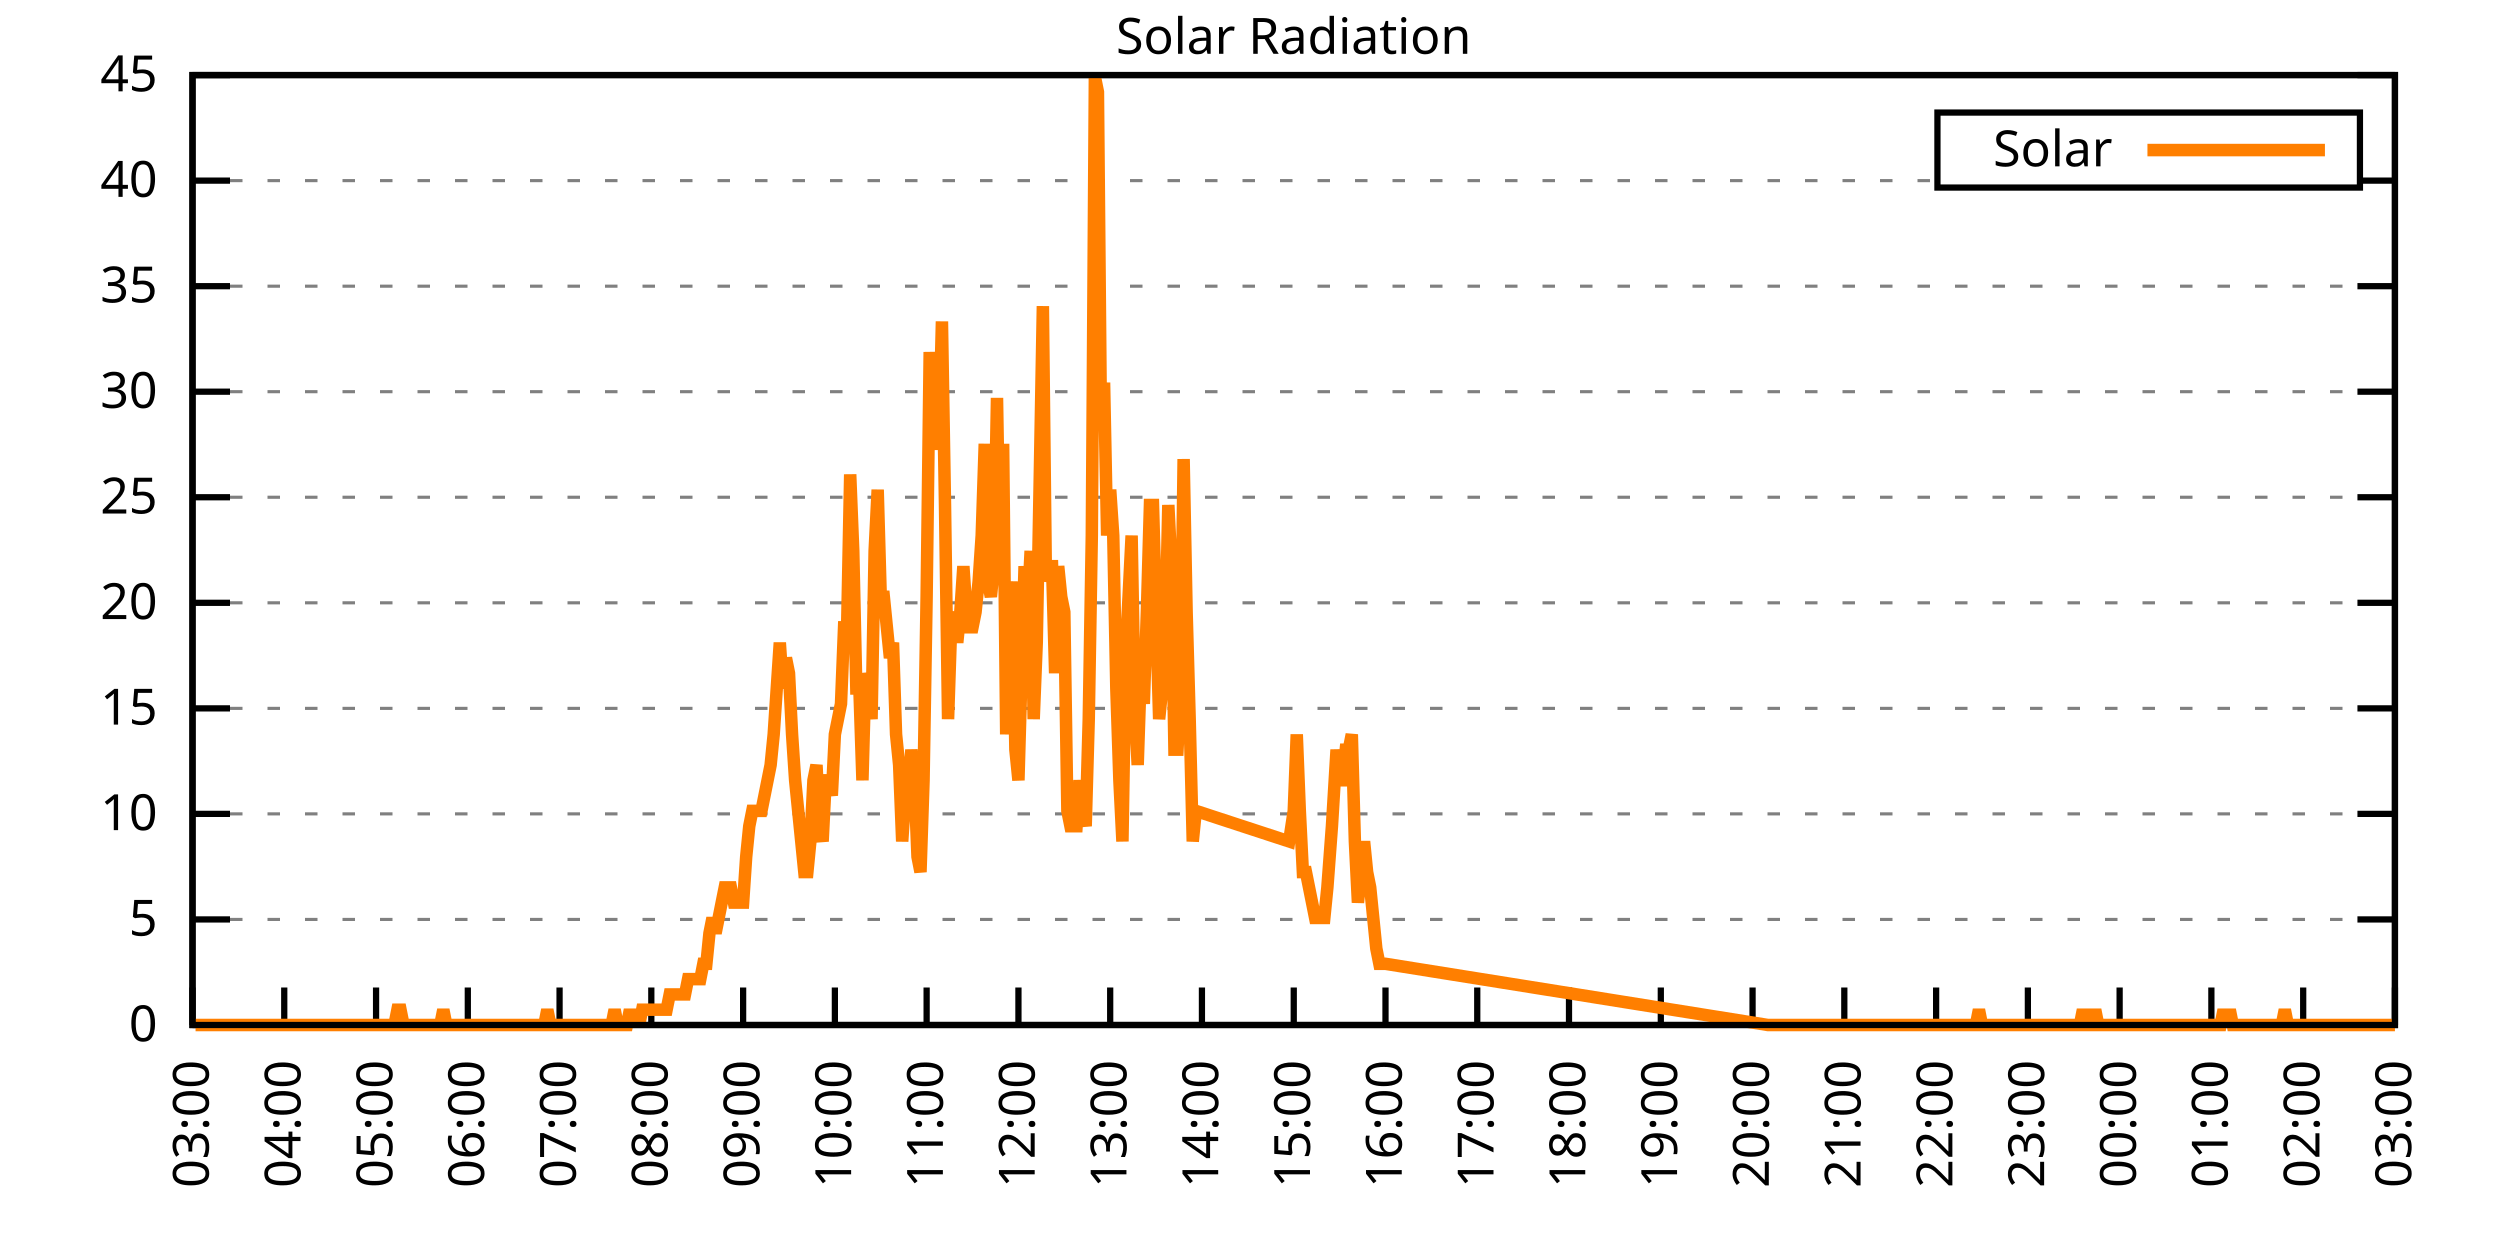
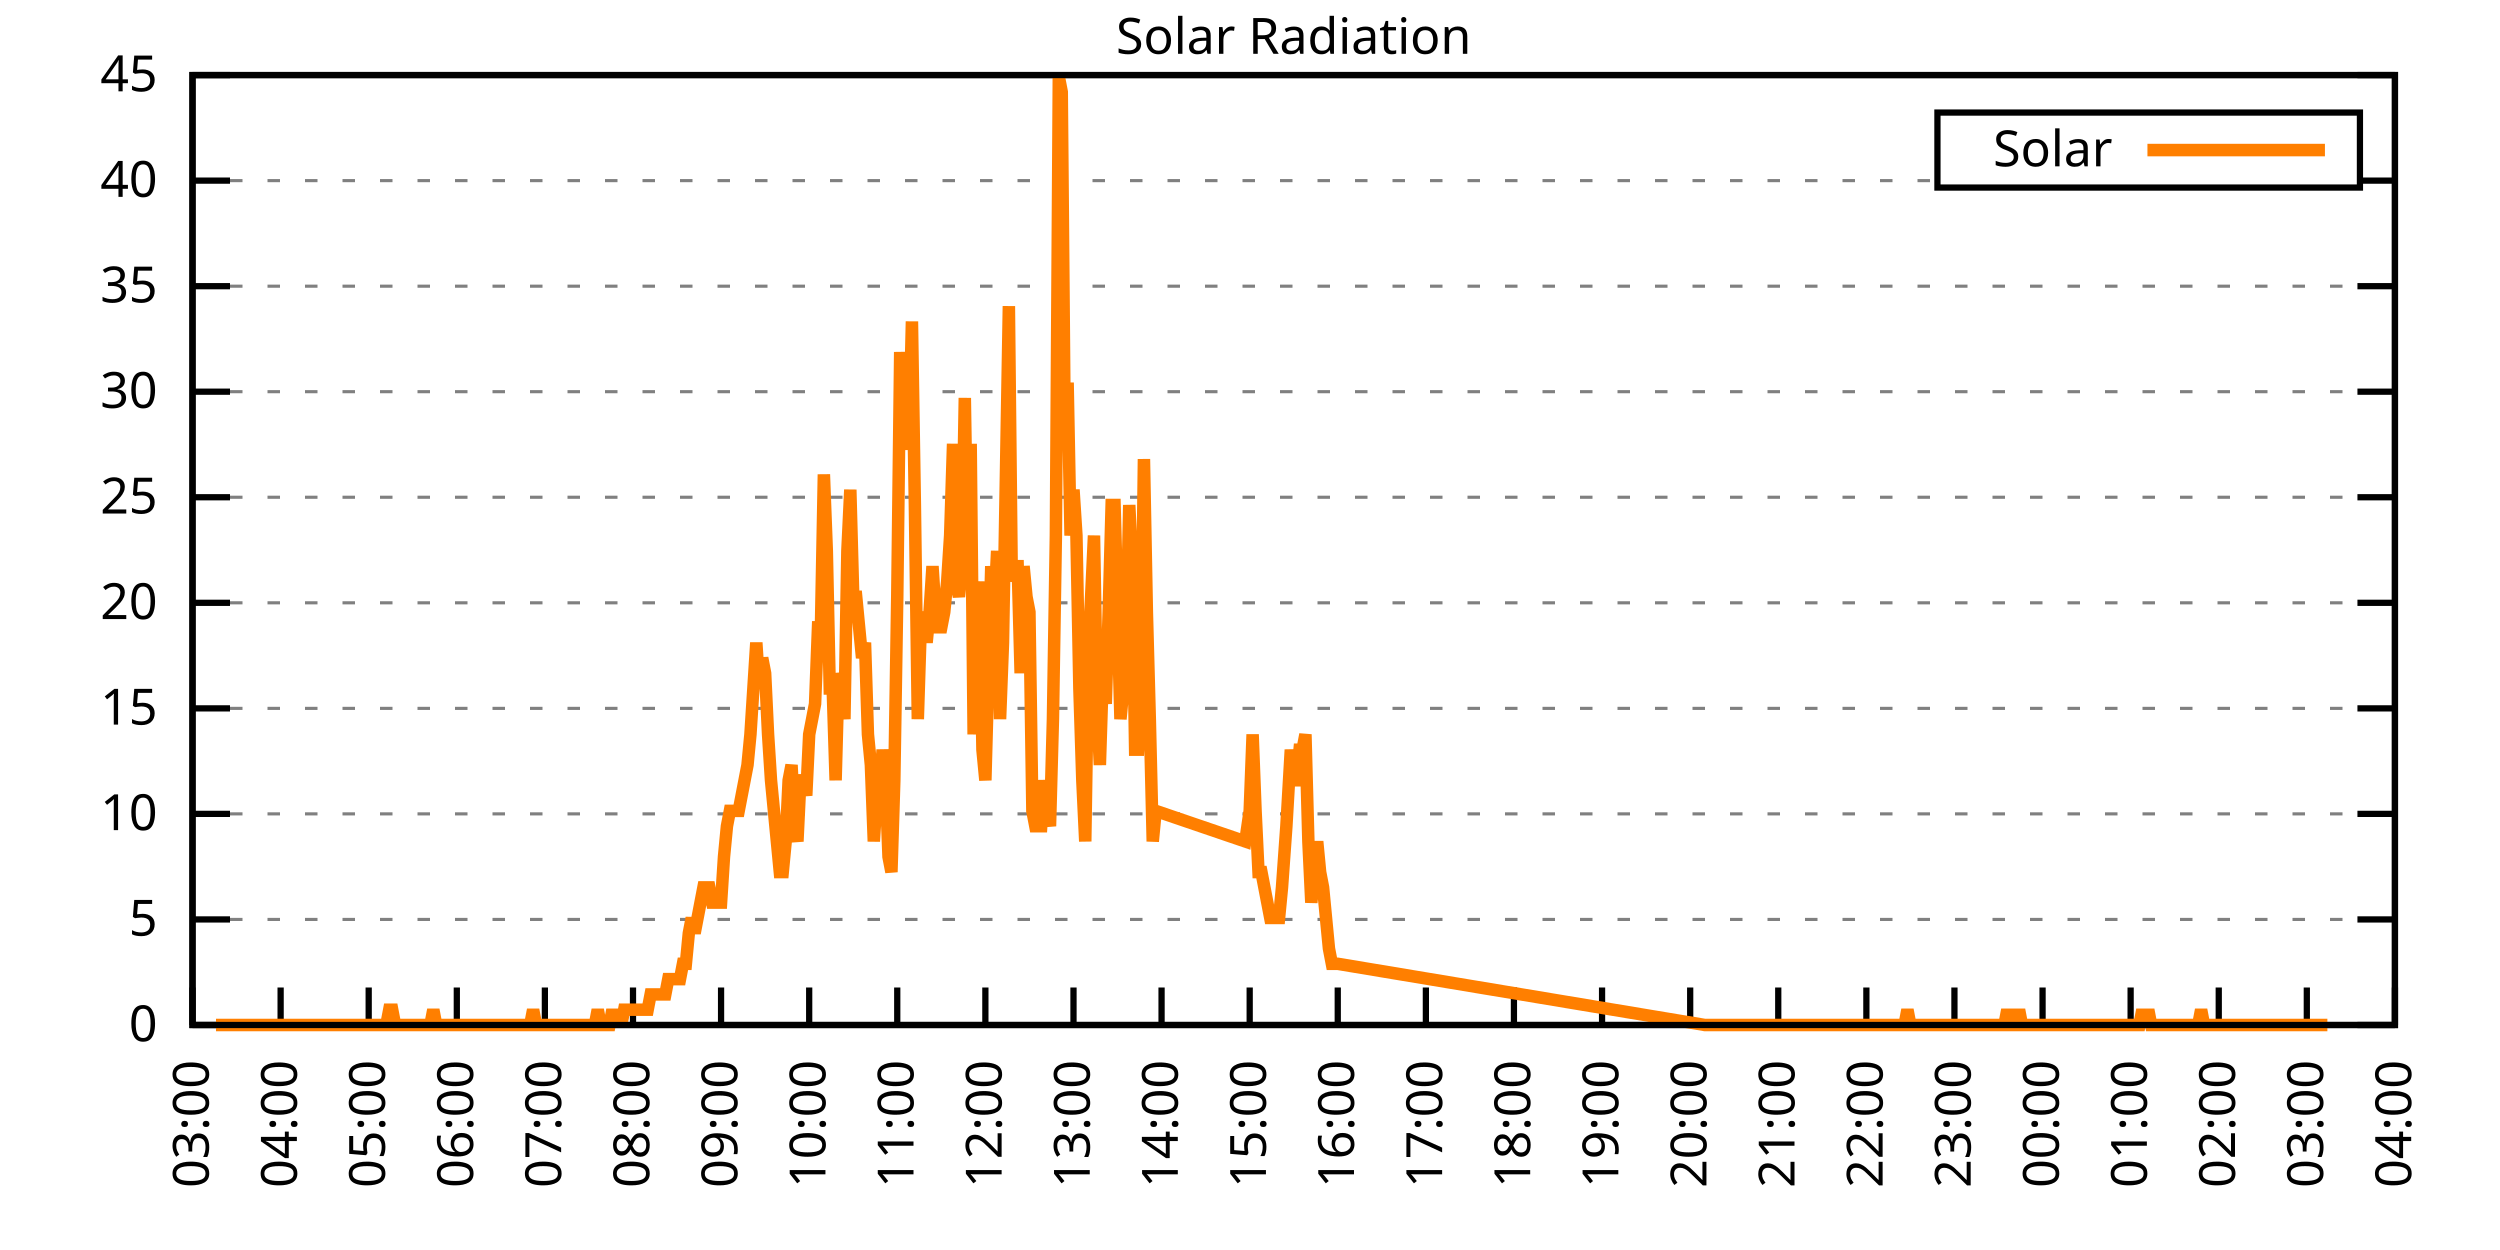
<svg xmlns="http://www.w3.org/2000/svg" xmlns:xlink="http://www.w3.org/1999/xlink" width="400" height="200" viewBox="0 0 400 200">
  <g id="gnuplot_canvas">
    <rect x="0" y="0" width="400" height="200" fill="none" />
    <defs>
      <circle id="gpDot" r="0.5" stroke-width="0.5" stroke="currentColor" />
      <path id="gpPt0" stroke-width="0.333" stroke="currentColor" d="M-1,0 h2 M0,-1 v2" />
      <path id="gpPt1" stroke-width="0.333" stroke="currentColor" d="M-1,-1 L1,1 M1,-1 L-1,1" />
      <path id="gpPt2" stroke-width="0.333" stroke="currentColor" d="M-1,0 L1,0 M0,-1 L0,1 M-1,-1 L1,1 M-1,1 L1,-1" />
      <rect id="gpPt3" stroke-width="0.333" stroke="currentColor" x="-1" y="-1" width="2" height="2" />
      <rect id="gpPt4" stroke-width="0.333" stroke="currentColor" fill="currentColor" x="-1" y="-1" width="2" height="2" />
      <circle id="gpPt5" stroke-width="0.333" stroke="currentColor" cx="0" cy="0" r="1" />
      <use xlink:href="#gpPt5" id="gpPt6" fill="currentColor" stroke="none" />
      <path id="gpPt7" stroke-width="0.333" stroke="currentColor" d="M0,-1.33 L-1.33,0.67 L1.33,0.67 z" />
      <use xlink:href="#gpPt7" id="gpPt8" fill="currentColor" stroke="none" />
      <use xlink:href="#gpPt7" id="gpPt9" stroke="currentColor" transform="rotate(180)" />
      <use xlink:href="#gpPt9" id="gpPt10" fill="currentColor" stroke="none" />
      <use xlink:href="#gpPt3" id="gpPt11" stroke="currentColor" transform="rotate(45)" />
      <use xlink:href="#gpPt11" id="gpPt12" fill="currentColor" stroke="none" />
      <path id="gpPt13" stroke-width="0.333" stroke="currentColor" d="M0,1.330 L1.265,0.411 L0.782,-1.067 L-0.782,-1.076 L-1.265,0.411 z" />
      <use xlink:href="#gpPt13" id="gpPt14" fill="currentColor" stroke="none" />
      <filter id="textbox" filterUnits="objectBoundingBox" x="0" y="0" height="1" width="1">
        <feFlood flood-color="white" flood-opacity="1" result="bgnd" />
        <feComposite in="SourceGraphic" in2="bgnd" operator="atop" />
      </filter>
      <filter id="greybox" filterUnits="objectBoundingBox" x="0" y="0" height="1" width="1">
        <feFlood flood-color="lightgrey" flood-opacity="1" result="grey" />
        <feComposite in="SourceGraphic" in2="grey" operator="atop" />
      </filter>
    </defs>
    <g fill="none" color="white" stroke="currentColor" stroke-width="1.00" stroke-linecap="butt" stroke-linejoin="miter">
</g>
    <g fill="none" color="black" stroke="currentColor" stroke-width="1.00" stroke-linecap="butt" stroke-linejoin="miter">
      <g stroke="none" shape-rendering="crispEdges">
        <polygon fill="rgb(255, 255, 255)" points="30.80,164.00 383.18,164.00 383.18,12.02 30.80,12.02 " />
      </g>
    </g>
    <g fill="none" color="black" stroke="currentColor" stroke-width="1.00" stroke-linecap="butt" stroke-linejoin="miter">
</g>
    <g fill="none" color="black" stroke="black" stroke-width="0.50" stroke-linecap="butt" stroke-linejoin="miter">
</g>
    <g fill="none" color="gray" stroke="currentColor" stroke-width="0.50" stroke-linecap="butt" stroke-linejoin="miter">
      <path stroke="gray" stroke-dasharray="2,4" class="gridline" d="M30.80,164.00 L383.19,164.00  " />
    </g>
    <g fill="none" color="gray" stroke="gray" stroke-width="1.00" stroke-linecap="butt" stroke-linejoin="miter">
</g>
    <g fill="none" color="black" stroke="currentColor" stroke-width="1.00" stroke-linecap="butt" stroke-linejoin="miter">
      <path stroke="black" d="M30.80,164.00 L36.80,164.00 M383.19,164.00 L377.19,164.00  " />
      <g transform="translate(25.20,166.60)" stroke="none" fill="black" font-family="Sans" font-size="8.00" text-anchor="end">
        <text>
          <tspan font-family="Sans"> 0</tspan>
        </text>
      </g>
    </g>
    <g fill="none" color="black" stroke="currentColor" stroke-width="1.00" stroke-linecap="butt" stroke-linejoin="miter">
</g>
    <g fill="none" color="black" stroke="black" stroke-width="0.50" stroke-linecap="butt" stroke-linejoin="miter">
</g>
    <g fill="none" color="gray" stroke="currentColor" stroke-width="0.50" stroke-linecap="butt" stroke-linejoin="miter">
      <path stroke="gray" stroke-dasharray="2,4" class="gridline" d="M30.80,147.11 L383.19,147.11  " />
    </g>
    <g fill="none" color="gray" stroke="gray" stroke-width="1.00" stroke-linecap="butt" stroke-linejoin="miter">
</g>
    <g fill="none" color="black" stroke="currentColor" stroke-width="1.00" stroke-linecap="butt" stroke-linejoin="miter">
      <path stroke="black" d="M30.80,147.11 L36.80,147.11 M383.19,147.11 L377.19,147.11  " />
      <g transform="translate(25.20,149.71)" stroke="none" fill="black" font-family="Sans" font-size="8.00" text-anchor="end">
        <text>
          <tspan font-family="Sans"> 5</tspan>
        </text>
      </g>
    </g>
    <g fill="none" color="black" stroke="currentColor" stroke-width="1.00" stroke-linecap="butt" stroke-linejoin="miter">
</g>
    <g fill="none" color="black" stroke="black" stroke-width="0.50" stroke-linecap="butt" stroke-linejoin="miter">
</g>
    <g fill="none" color="gray" stroke="currentColor" stroke-width="0.50" stroke-linecap="butt" stroke-linejoin="miter">
      <path stroke="gray" stroke-dasharray="2,4" class="gridline" d="M30.80,130.22 L383.19,130.22  " />
    </g>
    <g fill="none" color="gray" stroke="gray" stroke-width="1.00" stroke-linecap="butt" stroke-linejoin="miter">
</g>
    <g fill="none" color="black" stroke="currentColor" stroke-width="1.00" stroke-linecap="butt" stroke-linejoin="miter">
      <path stroke="black" d="M30.80,130.22 L36.80,130.22 M383.19,130.22 L377.19,130.22  " />
      <g transform="translate(25.20,132.82)" stroke="none" fill="black" font-family="Sans" font-size="8.00" text-anchor="end">
        <text>
          <tspan font-family="Sans"> 10</tspan>
        </text>
      </g>
    </g>
    <g fill="none" color="black" stroke="currentColor" stroke-width="1.00" stroke-linecap="butt" stroke-linejoin="miter">
</g>
    <g fill="none" color="black" stroke="black" stroke-width="0.50" stroke-linecap="butt" stroke-linejoin="miter">
</g>
    <g fill="none" color="gray" stroke="currentColor" stroke-width="0.50" stroke-linecap="butt" stroke-linejoin="miter">
      <path stroke="gray" stroke-dasharray="2,4" class="gridline" d="M30.80,113.34 L383.19,113.34  " />
    </g>
    <g fill="none" color="gray" stroke="gray" stroke-width="1.00" stroke-linecap="butt" stroke-linejoin="miter">
</g>
    <g fill="none" color="black" stroke="currentColor" stroke-width="1.00" stroke-linecap="butt" stroke-linejoin="miter">
      <path stroke="black" d="M30.80,113.34 L36.80,113.34 M383.19,113.34 L377.19,113.34  " />
      <g transform="translate(25.20,115.94)" stroke="none" fill="black" font-family="Sans" font-size="8.00" text-anchor="end">
        <text>
          <tspan font-family="Sans"> 15</tspan>
        </text>
      </g>
    </g>
    <g fill="none" color="black" stroke="currentColor" stroke-width="1.00" stroke-linecap="butt" stroke-linejoin="miter">
</g>
    <g fill="none" color="black" stroke="black" stroke-width="0.50" stroke-linecap="butt" stroke-linejoin="miter">
</g>
    <g fill="none" color="gray" stroke="currentColor" stroke-width="0.50" stroke-linecap="butt" stroke-linejoin="miter">
      <path stroke="gray" stroke-dasharray="2,4" class="gridline" d="M30.80,96.45 L383.19,96.45  " />
    </g>
    <g fill="none" color="gray" stroke="gray" stroke-width="1.00" stroke-linecap="butt" stroke-linejoin="miter">
</g>
    <g fill="none" color="black" stroke="currentColor" stroke-width="1.00" stroke-linecap="butt" stroke-linejoin="miter">
      <path stroke="black" d="M30.80,96.45 L36.80,96.45 M383.19,96.45 L377.19,96.45  " />
      <g transform="translate(25.20,99.05)" stroke="none" fill="black" font-family="Sans" font-size="8.00" text-anchor="end">
        <text>
          <tspan font-family="Sans"> 20</tspan>
        </text>
      </g>
    </g>
    <g fill="none" color="black" stroke="currentColor" stroke-width="1.00" stroke-linecap="butt" stroke-linejoin="miter">
</g>
    <g fill="none" color="black" stroke="black" stroke-width="0.50" stroke-linecap="butt" stroke-linejoin="miter">
</g>
    <g fill="none" color="gray" stroke="currentColor" stroke-width="0.50" stroke-linecap="butt" stroke-linejoin="miter">
      <path stroke="gray" stroke-dasharray="2,4" class="gridline" d="M30.80,79.56 L383.19,79.56  " />
    </g>
    <g fill="none" color="gray" stroke="gray" stroke-width="1.00" stroke-linecap="butt" stroke-linejoin="miter">
</g>
    <g fill="none" color="black" stroke="currentColor" stroke-width="1.00" stroke-linecap="butt" stroke-linejoin="miter">
      <path stroke="black" d="M30.80,79.56 L36.80,79.56 M383.19,79.56 L377.19,79.56  " />
      <g transform="translate(25.20,82.16)" stroke="none" fill="black" font-family="Sans" font-size="8.00" text-anchor="end">
        <text>
          <tspan font-family="Sans"> 25</tspan>
        </text>
      </g>
    </g>
    <g fill="none" color="black" stroke="currentColor" stroke-width="1.00" stroke-linecap="butt" stroke-linejoin="miter">
</g>
    <g fill="none" color="black" stroke="black" stroke-width="0.50" stroke-linecap="butt" stroke-linejoin="miter">
</g>
    <g fill="none" color="gray" stroke="currentColor" stroke-width="0.50" stroke-linecap="butt" stroke-linejoin="miter">
      <path stroke="gray" stroke-dasharray="2,4" class="gridline" d="M30.80,62.67 L383.19,62.67  " />
    </g>
    <g fill="none" color="gray" stroke="gray" stroke-width="1.00" stroke-linecap="butt" stroke-linejoin="miter">
</g>
    <g fill="none" color="black" stroke="currentColor" stroke-width="1.00" stroke-linecap="butt" stroke-linejoin="miter">
      <path stroke="black" d="M30.80,62.67 L36.80,62.67 M383.19,62.67 L377.19,62.67  " />
      <g transform="translate(25.20,65.27)" stroke="none" fill="black" font-family="Sans" font-size="8.00" text-anchor="end">
        <text>
          <tspan font-family="Sans"> 30</tspan>
        </text>
      </g>
    </g>
    <g fill="none" color="black" stroke="currentColor" stroke-width="1.00" stroke-linecap="butt" stroke-linejoin="miter">
</g>
    <g fill="none" color="black" stroke="black" stroke-width="0.50" stroke-linecap="butt" stroke-linejoin="miter">
</g>
    <g fill="none" color="gray" stroke="currentColor" stroke-width="0.50" stroke-linecap="butt" stroke-linejoin="miter">
      <path stroke="gray" stroke-dasharray="2,4" class="gridline" d="M30.80,45.79 L383.19,45.79  " />
    </g>
    <g fill="none" color="gray" stroke="gray" stroke-width="1.00" stroke-linecap="butt" stroke-linejoin="miter">
</g>
    <g fill="none" color="black" stroke="currentColor" stroke-width="1.00" stroke-linecap="butt" stroke-linejoin="miter">
      <path stroke="black" d="M30.80,45.79 L36.80,45.79 M383.19,45.79 L377.19,45.79  " />
      <g transform="translate(25.20,48.39)" stroke="none" fill="black" font-family="Sans" font-size="8.00" text-anchor="end">
        <text>
          <tspan font-family="Sans"> 35</tspan>
        </text>
      </g>
    </g>
    <g fill="none" color="black" stroke="currentColor" stroke-width="1.00" stroke-linecap="butt" stroke-linejoin="miter">
</g>
    <g fill="none" color="black" stroke="black" stroke-width="0.50" stroke-linecap="butt" stroke-linejoin="miter">
</g>
    <g fill="none" color="gray" stroke="currentColor" stroke-width="0.50" stroke-linecap="butt" stroke-linejoin="miter">
      <path stroke="gray" stroke-dasharray="2,4" class="gridline" d="M30.80,28.90 L309.99,28.90 M377.59,28.90 L383.19,28.90  " />
    </g>
    <g fill="none" color="gray" stroke="gray" stroke-width="1.00" stroke-linecap="butt" stroke-linejoin="miter">
</g>
    <g fill="none" color="black" stroke="currentColor" stroke-width="1.00" stroke-linecap="butt" stroke-linejoin="miter">
      <path stroke="black" d="M30.80,28.90 L36.80,28.90 M383.19,28.90 L377.19,28.90  " />
      <g transform="translate(25.20,31.50)" stroke="none" fill="black" font-family="Sans" font-size="8.00" text-anchor="end">
        <text>
          <tspan font-family="Sans"> 40</tspan>
        </text>
      </g>
    </g>
    <g fill="none" color="black" stroke="currentColor" stroke-width="1.00" stroke-linecap="butt" stroke-linejoin="miter">
</g>
    <g fill="none" color="black" stroke="black" stroke-width="0.50" stroke-linecap="butt" stroke-linejoin="miter">
</g>
    <g fill="none" color="gray" stroke="currentColor" stroke-width="0.50" stroke-linecap="butt" stroke-linejoin="miter">
      <path stroke="gray" stroke-dasharray="2,4" class="gridline" d="M30.80,12.01 L383.19,12.01  " />
    </g>
    <g fill="none" color="gray" stroke="gray" stroke-width="1.00" stroke-linecap="butt" stroke-linejoin="miter">
</g>
    <g fill="none" color="black" stroke="currentColor" stroke-width="1.00" stroke-linecap="butt" stroke-linejoin="miter">
      <path stroke="black" d="M30.80,12.01 L36.80,12.01 M383.19,12.01 L377.19,12.01  " />
      <g transform="translate(25.20,14.61)" stroke="none" fill="black" font-family="Sans" font-size="8.00" text-anchor="end">
        <text>
          <tspan font-family="Sans"> 45</tspan>
        </text>
      </g>
    </g>
    <g fill="none" color="black" stroke="currentColor" stroke-width="1.00" stroke-linecap="butt" stroke-linejoin="miter">
      <path stroke="black" d="M30.80,164.00 L30.80,158.00  " />
      <g transform="translate(33.40,169.60) rotate(270.00)" stroke="none" fill="black" font-family="Sans" font-size="8.00" text-anchor="end">
        <text>
          <tspan font-family="Sans">03:00</tspan>
        </text>
      </g>
    </g>
    <g fill="none" color="black" stroke="currentColor" stroke-width="1.00" stroke-linecap="butt" stroke-linejoin="miter">
-       <path stroke="black" d="M45.48,164.00 L45.48,158.00  " />
-       <g transform="translate(48.08,169.60) rotate(270.00)" stroke="none" fill="black" font-family="Sans" font-size="8.00" text-anchor="end">
+       <path stroke="black" d="M44.90,164.00 L44.90,158.00  " />
+       <g transform="translate(47.50,169.60) rotate(270.00)" stroke="none" fill="black" font-family="Sans" font-size="8.00" text-anchor="end">
        <text>
          <tspan font-family="Sans">04:00</tspan>
        </text>
      </g>
    </g>
    <g fill="none" color="black" stroke="currentColor" stroke-width="1.00" stroke-linecap="butt" stroke-linejoin="miter">
-       <path stroke="black" d="M60.17,164.00 L60.17,158.00  " />
-       <g transform="translate(62.77,169.60) rotate(270.00)" stroke="none" fill="black" font-family="Sans" font-size="8.00" text-anchor="end">
+       <path stroke="black" d="M58.99,164.00 L58.99,158.00  " />
+       <g transform="translate(61.59,169.60) rotate(270.00)" stroke="none" fill="black" font-family="Sans" font-size="8.00" text-anchor="end">
        <text>
          <tspan font-family="Sans">05:00</tspan>
        </text>
      </g>
    </g>
    <g fill="none" color="black" stroke="currentColor" stroke-width="1.00" stroke-linecap="butt" stroke-linejoin="miter">
-       <path stroke="black" d="M74.85,164.00 L74.85,158.00  " />
-       <g transform="translate(77.45,169.60) rotate(270.00)" stroke="none" fill="black" font-family="Sans" font-size="8.00" text-anchor="end">
+       <path stroke="black" d="M73.09,164.00 L73.09,158.00  " />
+       <g transform="translate(75.69,169.60) rotate(270.00)" stroke="none" fill="black" font-family="Sans" font-size="8.00" text-anchor="end">
        <text>
          <tspan font-family="Sans">06:00</tspan>
        </text>
      </g>
    </g>
    <g fill="none" color="black" stroke="currentColor" stroke-width="1.00" stroke-linecap="butt" stroke-linejoin="miter">
-       <path stroke="black" d="M89.53,164.00 L89.53,158.00  " />
-       <g transform="translate(92.13,169.60) rotate(270.00)" stroke="none" fill="black" font-family="Sans" font-size="8.00" text-anchor="end">
+       <path stroke="black" d="M87.18,164.00 L87.18,158.00  " />
+       <g transform="translate(89.78,169.60) rotate(270.00)" stroke="none" fill="black" font-family="Sans" font-size="8.00" text-anchor="end">
        <text>
          <tspan font-family="Sans">07:00</tspan>
        </text>
      </g>
    </g>
    <g fill="none" color="black" stroke="currentColor" stroke-width="1.00" stroke-linecap="butt" stroke-linejoin="miter">
-       <path stroke="black" d="M104.21,164.00 L104.21,158.00  " />
-       <g transform="translate(106.81,169.60) rotate(270.00)" stroke="none" fill="black" font-family="Sans" font-size="8.00" text-anchor="end">
+       <path stroke="black" d="M101.28,164.00 L101.28,158.00  " />
+       <g transform="translate(103.88,169.60) rotate(270.00)" stroke="none" fill="black" font-family="Sans" font-size="8.00" text-anchor="end">
        <text>
          <tspan font-family="Sans">08:00</tspan>
        </text>
      </g>
    </g>
    <g fill="none" color="black" stroke="currentColor" stroke-width="1.00" stroke-linecap="butt" stroke-linejoin="miter">
-       <path stroke="black" d="M118.90,164.00 L118.90,158.00  " />
-       <g transform="translate(121.50,169.60) rotate(270.00)" stroke="none" fill="black" font-family="Sans" font-size="8.00" text-anchor="end">
+       <path stroke="black" d="M115.37,164.00 L115.37,158.00  " />
+       <g transform="translate(117.97,169.60) rotate(270.00)" stroke="none" fill="black" font-family="Sans" font-size="8.00" text-anchor="end">
        <text>
          <tspan font-family="Sans">09:00</tspan>
        </text>
      </g>
    </g>
    <g fill="none" color="black" stroke="currentColor" stroke-width="1.00" stroke-linecap="butt" stroke-linejoin="miter">
-       <path stroke="black" d="M133.58,164.00 L133.58,158.00  " />
-       <g transform="translate(136.18,169.60) rotate(270.00)" stroke="none" fill="black" font-family="Sans" font-size="8.00" text-anchor="end">
+       <path stroke="black" d="M129.47,164.00 L129.47,158.00  " />
+       <g transform="translate(132.07,169.60) rotate(270.00)" stroke="none" fill="black" font-family="Sans" font-size="8.00" text-anchor="end">
        <text>
          <tspan font-family="Sans">10:00</tspan>
        </text>
      </g>
    </g>
    <g fill="none" color="black" stroke="currentColor" stroke-width="1.00" stroke-linecap="butt" stroke-linejoin="miter">
-       <path stroke="black" d="M148.26,164.00 L148.26,158.00  " />
-       <g transform="translate(150.86,169.60) rotate(270.00)" stroke="none" fill="black" font-family="Sans" font-size="8.00" text-anchor="end">
+       <path stroke="black" d="M143.56,164.00 L143.56,158.00  " />
+       <g transform="translate(146.16,169.60) rotate(270.00)" stroke="none" fill="black" font-family="Sans" font-size="8.00" text-anchor="end">
        <text>
          <tspan font-family="Sans">11:00</tspan>
        </text>
      </g>
    </g>
    <g fill="none" color="black" stroke="currentColor" stroke-width="1.00" stroke-linecap="butt" stroke-linejoin="miter">
-       <path stroke="black" d="M162.95,164.00 L162.95,158.00  " />
-       <g transform="translate(165.55,169.60) rotate(270.00)" stroke="none" fill="black" font-family="Sans" font-size="8.00" text-anchor="end">
+       <path stroke="black" d="M157.66,164.00 L157.66,158.00  " />
+       <g transform="translate(160.26,169.60) rotate(270.00)" stroke="none" fill="black" font-family="Sans" font-size="8.00" text-anchor="end">
        <text>
          <tspan font-family="Sans">12:00</tspan>
        </text>
      </g>
    </g>
    <g fill="none" color="black" stroke="currentColor" stroke-width="1.00" stroke-linecap="butt" stroke-linejoin="miter">
-       <path stroke="black" d="M177.63,164.00 L177.63,158.00  " />
-       <g transform="translate(180.23,169.60) rotate(270.00)" stroke="none" fill="black" font-family="Sans" font-size="8.00" text-anchor="end">
+       <path stroke="black" d="M171.76,164.00 L171.76,158.00  " />
+       <g transform="translate(174.36,169.60) rotate(270.00)" stroke="none" fill="black" font-family="Sans" font-size="8.00" text-anchor="end">
        <text>
          <tspan font-family="Sans">13:00</tspan>
        </text>
      </g>
    </g>
    <g fill="none" color="black" stroke="currentColor" stroke-width="1.00" stroke-linecap="butt" stroke-linejoin="miter">
-       <path stroke="black" d="M192.31,164.00 L192.31,158.00  " />
-       <g transform="translate(194.91,169.60) rotate(270.00)" stroke="none" fill="black" font-family="Sans" font-size="8.00" text-anchor="end">
+       <path stroke="black" d="M185.85,164.00 L185.85,158.00  " />
+       <g transform="translate(188.45,169.60) rotate(270.00)" stroke="none" fill="black" font-family="Sans" font-size="8.00" text-anchor="end">
        <text>
          <tspan font-family="Sans">14:00</tspan>
        </text>
      </g>
    </g>
    <g fill="none" color="black" stroke="currentColor" stroke-width="1.00" stroke-linecap="butt" stroke-linejoin="miter">
-       <path stroke="black" d="M207.00,164.00 L207.00,158.00  " />
-       <g transform="translate(209.60,169.60) rotate(270.00)" stroke="none" fill="black" font-family="Sans" font-size="8.00" text-anchor="end">
+       <path stroke="black" d="M199.95,164.00 L199.95,158.00  " />
+       <g transform="translate(202.55,169.60) rotate(270.00)" stroke="none" fill="black" font-family="Sans" font-size="8.00" text-anchor="end">
        <text>
          <tspan font-family="Sans">15:00</tspan>
        </text>
      </g>
    </g>
    <g fill="none" color="black" stroke="currentColor" stroke-width="1.00" stroke-linecap="butt" stroke-linejoin="miter">
-       <path stroke="black" d="M221.68,164.00 L221.68,158.00  " />
-       <g transform="translate(224.28,169.60) rotate(270.00)" stroke="none" fill="black" font-family="Sans" font-size="8.00" text-anchor="end">
+       <path stroke="black" d="M214.04,164.00 L214.04,158.00  " />
+       <g transform="translate(216.64,169.60) rotate(270.00)" stroke="none" fill="black" font-family="Sans" font-size="8.00" text-anchor="end">
        <text>
          <tspan font-family="Sans">16:00</tspan>
        </text>
      </g>
    </g>
    <g fill="none" color="black" stroke="currentColor" stroke-width="1.00" stroke-linecap="butt" stroke-linejoin="miter">
-       <path stroke="black" d="M236.36,164.00 L236.36,158.00  " />
-       <g transform="translate(238.96,169.60) rotate(270.00)" stroke="none" fill="black" font-family="Sans" font-size="8.00" text-anchor="end">
+       <path stroke="black" d="M228.14,164.00 L228.14,158.00  " />
+       <g transform="translate(230.74,169.60) rotate(270.00)" stroke="none" fill="black" font-family="Sans" font-size="8.00" text-anchor="end">
        <text>
          <tspan font-family="Sans">17:00</tspan>
        </text>
      </g>
    </g>
    <g fill="none" color="black" stroke="currentColor" stroke-width="1.00" stroke-linecap="butt" stroke-linejoin="miter">
-       <path stroke="black" d="M251.04,164.00 L251.04,158.00  " />
-       <g transform="translate(253.64,169.60) rotate(270.00)" stroke="none" fill="black" font-family="Sans" font-size="8.00" text-anchor="end">
+       <path stroke="black" d="M242.23,164.00 L242.23,158.00  " />
+       <g transform="translate(244.83,169.60) rotate(270.00)" stroke="none" fill="black" font-family="Sans" font-size="8.00" text-anchor="end">
        <text>
          <tspan font-family="Sans">18:00</tspan>
        </text>
      </g>
    </g>
    <g fill="none" color="black" stroke="currentColor" stroke-width="1.00" stroke-linecap="butt" stroke-linejoin="miter">
-       <path stroke="black" d="M265.73,164.00 L265.73,158.00  " />
-       <g transform="translate(268.33,169.60) rotate(270.00)" stroke="none" fill="black" font-family="Sans" font-size="8.00" text-anchor="end">
+       <path stroke="black" d="M256.33,164.00 L256.33,158.00  " />
+       <g transform="translate(258.93,169.60) rotate(270.00)" stroke="none" fill="black" font-family="Sans" font-size="8.00" text-anchor="end">
        <text>
          <tspan font-family="Sans">19:00</tspan>
        </text>
      </g>
    </g>
    <g fill="none" color="black" stroke="currentColor" stroke-width="1.00" stroke-linecap="butt" stroke-linejoin="miter">
-       <path stroke="black" d="M280.41,164.00 L280.41,158.00  " />
-       <g transform="translate(283.01,169.60) rotate(270.00)" stroke="none" fill="black" font-family="Sans" font-size="8.00" text-anchor="end">
+       <path stroke="black" d="M270.43,164.00 L270.43,158.00  " />
+       <g transform="translate(273.03,169.60) rotate(270.00)" stroke="none" fill="black" font-family="Sans" font-size="8.00" text-anchor="end">
        <text>
          <tspan font-family="Sans">20:00</tspan>
        </text>
      </g>
    </g>
    <g fill="none" color="black" stroke="currentColor" stroke-width="1.00" stroke-linecap="butt" stroke-linejoin="miter">
-       <path stroke="black" d="M295.09,164.00 L295.09,158.00  " />
-       <g transform="translate(297.69,169.60) rotate(270.00)" stroke="none" fill="black" font-family="Sans" font-size="8.00" text-anchor="end">
+       <path stroke="black" d="M284.52,164.00 L284.52,158.00  " />
+       <g transform="translate(287.12,169.60) rotate(270.00)" stroke="none" fill="black" font-family="Sans" font-size="8.00" text-anchor="end">
        <text>
          <tspan font-family="Sans">21:00</tspan>
        </text>
      </g>
    </g>
    <g fill="none" color="black" stroke="currentColor" stroke-width="1.00" stroke-linecap="butt" stroke-linejoin="miter">
-       <path stroke="black" d="M309.78,164.00 L309.78,158.00  " />
-       <g transform="translate(312.38,169.60) rotate(270.00)" stroke="none" fill="black" font-family="Sans" font-size="8.00" text-anchor="end">
+       <path stroke="black" d="M298.62,164.00 L298.62,158.00  " />
+       <g transform="translate(301.22,169.60) rotate(270.00)" stroke="none" fill="black" font-family="Sans" font-size="8.00" text-anchor="end">
        <text>
          <tspan font-family="Sans">22:00</tspan>
        </text>
      </g>
    </g>
    <g fill="none" color="black" stroke="currentColor" stroke-width="1.00" stroke-linecap="butt" stroke-linejoin="miter">
-       <path stroke="black" d="M324.46,164.00 L324.46,158.00  " />
-       <g transform="translate(327.06,169.60) rotate(270.00)" stroke="none" fill="black" font-family="Sans" font-size="8.00" text-anchor="end">
+       <path stroke="black" d="M312.71,164.00 L312.71,158.00  " />
+       <g transform="translate(315.31,169.60) rotate(270.00)" stroke="none" fill="black" font-family="Sans" font-size="8.00" text-anchor="end">
        <text>
          <tspan font-family="Sans">23:00</tspan>
        </text>
      </g>
    </g>
    <g fill="none" color="black" stroke="currentColor" stroke-width="1.00" stroke-linecap="butt" stroke-linejoin="miter">
-       <path stroke="black" d="M339.14,164.00 L339.14,158.00  " />
-       <g transform="translate(341.74,169.60) rotate(270.00)" stroke="none" fill="black" font-family="Sans" font-size="8.00" text-anchor="end">
+       <path stroke="black" d="M326.81,164.00 L326.81,158.00  " />
+       <g transform="translate(329.41,169.60) rotate(270.00)" stroke="none" fill="black" font-family="Sans" font-size="8.00" text-anchor="end">
        <text>
          <tspan font-family="Sans">00:00</tspan>
        </text>
      </g>
    </g>
    <g fill="none" color="black" stroke="currentColor" stroke-width="1.00" stroke-linecap="butt" stroke-linejoin="miter">
-       <path stroke="black" d="M353.82,164.00 L353.82,158.00  " />
-       <g transform="translate(356.42,169.60) rotate(270.00)" stroke="none" fill="black" font-family="Sans" font-size="8.00" text-anchor="end">
+       <path stroke="black" d="M340.90,164.00 L340.90,158.00  " />
+       <g transform="translate(343.50,169.60) rotate(270.00)" stroke="none" fill="black" font-family="Sans" font-size="8.00" text-anchor="end">
        <text>
          <tspan font-family="Sans">01:00</tspan>
        </text>
      </g>
    </g>
    <g fill="none" color="black" stroke="currentColor" stroke-width="1.00" stroke-linecap="butt" stroke-linejoin="miter">
-       <path stroke="black" d="M368.51,164.00 L368.51,158.00  " />
-       <g transform="translate(371.11,169.60) rotate(270.00)" stroke="none" fill="black" font-family="Sans" font-size="8.00" text-anchor="end">
+       <path stroke="black" d="M355.00,164.00 L355.00,158.00  " />
+       <g transform="translate(357.60,169.60) rotate(270.00)" stroke="none" fill="black" font-family="Sans" font-size="8.00" text-anchor="end">
        <text>
          <tspan font-family="Sans">02:00</tspan>
+         </text>
+       </g>
+     </g>
+     <g fill="none" color="black" stroke="currentColor" stroke-width="1.00" stroke-linecap="butt" stroke-linejoin="miter">
+       <path stroke="black" d="M369.09,164.00 L369.09,158.00  " />
+       <g transform="translate(371.69,169.60) rotate(270.00)" stroke="none" fill="black" font-family="Sans" font-size="8.00" text-anchor="end">
+         <text>
+           <tspan font-family="Sans">03:00</tspan>
        </text>
      </g>
    </g>
    <g fill="none" color="black" stroke="currentColor" stroke-width="1.00" stroke-linecap="butt" stroke-linejoin="miter">
      <path stroke="black" d="M383.19,164.00 L383.19,158.00  " />
      <g transform="translate(385.79,169.60) rotate(270.00)" stroke="none" fill="black" font-family="Sans" font-size="8.00" text-anchor="end">
        <text>
-           <tspan font-family="Sans">03:00</tspan>
+           <tspan font-family="Sans">04:00</tspan>
        </text>
      </g>
    </g>
    <g fill="none" color="black" stroke="currentColor" stroke-width="1.00" stroke-linecap="butt" stroke-linejoin="miter">
</g>
    <g fill="none" color="black" stroke="currentColor" stroke-width="1.00" stroke-linecap="butt" stroke-linejoin="miter">
      <path stroke="black" d="M30.80,12.01 L30.80,164.00 L383.19,164.00 L383.19,12.01 L30.80,12.01 Z  " />
    </g>
    <g fill="none" color="black" stroke="currentColor" stroke-width="1.00" stroke-linecap="butt" stroke-linejoin="miter">
</g>
    <g fill="none" color="black" stroke="currentColor" stroke-width="1.00" stroke-linecap="butt" stroke-linejoin="miter">
      <path stroke="black" d="M309.99,30.01 L309.99,18.01 L377.59,18.01 L377.59,30.01 L309.99,30.01 Z  " />
    </g>
    <g id="Solar_Radiation_plot_1">
      <g fill="none" color="white" stroke="black" stroke-width="2.00" stroke-linecap="butt" stroke-linejoin="miter">
</g>
      <g fill="none" color="black" stroke="currentColor" stroke-width="2.00" stroke-linecap="butt" stroke-linejoin="miter">
        <g transform="translate(337.99,26.61)" stroke="none" fill="black" font-family="Sans" font-size="8.00" text-anchor="end">
          <text>
            <tspan font-family="Sans">Solar</tspan>
          </text>
        </g>
      </g>
      <g fill="none" color="black" stroke="currentColor" stroke-width="2.00" stroke-linecap="butt" stroke-linejoin="miter">
-         <path stroke="rgb(255, 127,   0)" d="M343.59,24.01 L371.99,24.01 M31.29,164.00 L31.78,164.00 L32.27,164.00 L32.76,164.00 L33.25,164.00 L33.74,164.00   L34.23,164.00 L34.72,164.00 L35.20,164.00 L35.69,164.00 L36.18,164.00 L36.67,164.00 L37.16,164.00 L37.65,164.00   L38.14,164.00 L38.63,164.00 L39.12,164.00 L39.61,164.00 L40.10,164.00 L40.59,164.00 L41.08,164.00 L41.57,164.00   L42.06,164.00 L42.55,164.00 L43.04,164.00 L43.53,164.00 L44.01,164.00 L44.50,164.00 L44.99,164.00 L45.48,164.00   L45.97,164.00 L46.46,164.00 L46.95,164.00 L47.44,164.00 L47.93,164.00 L48.42,164.00 L48.91,164.00 L49.40,164.00   L49.89,164.00 L50.38,164.00 L50.87,164.00 L51.36,164.00 L51.85,164.00 L52.33,164.00 L52.82,164.00 L53.31,164.00   L53.80,164.00 L54.29,164.00 L54.78,164.00 L55.27,164.00 L55.76,164.00 L56.25,164.00 L56.74,164.00 L57.23,164.00   L57.72,164.00 L58.21,164.00 L58.70,164.00 L59.19,164.00 L59.68,164.00 L60.17,164.00 L60.66,164.00 L61.14,164.00   L61.63,164.00 L62.12,164.00 L62.61,164.00 L63.10,164.00 L63.59,161.55 L64.08,161.55 L64.57,164.00 L65.06,164.00   L65.55,164.00 L66.04,164.00 L66.53,164.00 L67.02,164.00 L67.51,164.00 L68.00,164.00 L68.49,164.00 L68.98,164.00   L69.47,164.00 L69.95,164.00 L70.44,164.00 L70.93,161.55 L71.42,164.00 L71.91,164.00 L72.40,164.00 L72.89,164.00   L73.38,164.00 L73.87,164.00 L74.36,164.00 L74.85,164.00 L75.34,164.00 L75.83,164.00 L76.32,164.00 L76.81,164.00   L77.30,164.00 L77.79,164.00 L78.27,164.00 L78.76,164.00 L79.25,164.00 L79.74,164.00 L80.23,164.00 L80.72,164.00   L81.21,164.00 L81.70,164.00 L82.19,164.00 L82.68,164.00 L83.17,164.00 L83.66,164.00 L84.15,164.00 L84.64,164.00   L85.13,164.00 L85.62,164.00 L86.11,164.00 L86.60,164.00 L87.08,164.00 L87.57,161.55 L88.06,164.00 L88.55,164.00   L89.04,164.00 L89.53,164.00 L90.02,164.00 L90.51,164.00 L91.00,164.00 L91.49,164.00 L91.98,164.00 L92.47,164.00   L92.96,164.00 L93.45,164.00 L93.94,164.00 L94.43,164.00 L94.92,164.00 L95.40,164.00 L95.89,164.00 L96.38,164.00   L96.87,164.00 L97.36,164.00 L97.85,164.00 L98.34,161.55 L98.83,164.00 L99.32,164.00 L99.81,164.00 L100.30,164.00   L100.79,161.55 L101.28,164.00 L101.77,161.55 L102.26,164.00 L102.75,161.55 L103.24,161.55 L103.73,161.55 L104.21,161.55   L104.70,161.55 L105.19,161.55 L105.68,161.55 L106.17,161.55 L106.66,161.55 L107.15,159.11 L107.64,159.11 L108.13,159.11   L108.62,159.11 L109.11,159.11 L109.60,159.11 L110.09,156.66 L110.58,156.66 L111.07,156.66 L111.56,156.66 L112.05,156.66   L112.53,154.21 L113.02,154.21 L113.51,149.32 L114.00,146.87 L114.49,149.32 L114.98,146.87 L115.47,144.42 L115.96,141.98   L116.45,141.98 L116.94,141.98 L117.43,144.42 L117.92,144.42 L118.41,144.42 L118.90,144.42 L119.39,137.08 L119.88,132.19   L120.37,129.74 L120.86,129.74 L121.34,129.74 L121.83,129.74 L122.32,127.29 L122.81,124.85 L123.30,122.40 L123.79,117.50   L124.28,110.16 L124.77,102.82 L125.26,110.16 L125.75,105.27 L126.24,107.72 L126.73,117.50 L127.22,124.85 L127.71,129.74   L128.20,134.63 L128.69,139.53 L129.18,139.53 L129.66,134.63 L130.15,124.85 L130.64,122.40 L131.13,132.19 L131.62,134.63   L132.11,124.85 L132.60,124.85 L133.09,127.29 L133.58,117.50 L134.07,115.06 L134.56,112.61 L135.05,100.37 L135.54,100.37   L136.03,75.90 L136.52,88.14 L137.01,110.16 L137.50,110.16 L137.99,124.85 L138.47,107.72 L138.96,110.16 L139.45,115.06   L139.94,88.14 L140.43,78.35 L140.92,95.48 L141.41,95.48 L141.90,100.37 L142.39,105.27 L142.88,102.82 L143.37,117.50   L143.86,122.40 L144.35,134.63 L144.84,127.29 L145.33,127.29 L145.82,119.95 L146.31,124.85 L146.80,137.08 L147.28,139.53   L147.77,124.85 L148.26,95.48 L148.75,56.32 L149.24,68.56 L149.73,71.01 L150.22,71.01 L150.71,51.43 L151.20,80.80   L151.69,115.06 L152.18,100.37 L152.67,97.93 L153.16,102.82 L153.65,97.93 L154.14,90.59 L154.63,97.93 L155.12,100.37   L155.60,100.37 L156.09,97.93 L156.58,93.03 L157.07,85.69 L157.56,71.01 L158.05,93.03 L158.54,95.48 L159.03,90.59   L159.52,63.67 L160.01,93.03 L160.50,71.01 L160.99,117.50 L161.48,102.82 L161.97,93.03 L162.46,119.95 L162.95,124.85   L163.44,107.72 L163.93,90.59 L164.41,97.93 L164.90,88.14 L165.39,115.06 L165.88,102.82 L166.37,75.90 L166.86,48.98   L167.35,93.03 L167.84,90.59 L168.33,90.59 L168.82,107.72 L169.31,90.59 L169.80,95.48 L170.29,97.93 L170.78,129.74   L171.27,132.19 L171.76,132.19 L172.25,132.19 L172.73,124.85 L173.22,129.74 L173.71,132.19 L174.20,115.06 L174.69,85.69   L175.18,12.28 L175.67,14.72 L176.16,68.56 L176.65,61.22 L177.14,85.69 L177.63,78.35 L178.12,85.69 L178.61,110.16   L179.10,124.85 L179.59,134.63 L180.08,105.27 L180.57,95.48 L181.06,85.69 L181.54,112.61 L182.03,122.40 L182.52,107.72   L183.01,112.61 L183.50,97.93 L183.99,80.80 L184.48,80.80 L184.97,97.93 L185.46,115.06 L185.95,110.16 L186.44,102.82   L186.93,80.80 L187.42,90.59 L187.91,119.95 L188.40,119.95 L188.89,110.16 L189.38,73.45 L189.86,97.93 L190.35,115.06   L190.84,134.63 L191.33,129.74 L206.26,134.63 L207.00,129.74 L207.48,117.50 L207.97,129.74 L208.46,139.53 L208.95,139.53   L209.44,141.98 L209.93,144.42 L210.42,146.87 L210.91,146.87 L211.40,146.87 L211.89,146.87 L212.38,141.98 L213.11,132.19   L213.85,119.95 L214.34,124.85 L214.83,124.85 L215.32,119.95 L215.80,119.95 L216.29,117.50 L216.78,134.63 L217.27,144.42   L217.76,139.53 L218.25,134.63 L218.74,139.53 L219.23,141.98 L219.72,146.87 L220.21,151.76 L220.70,154.21 L221.19,154.21   L221.68,154.21 L282.86,164.00 L283.84,164.00 L284.33,164.00 L284.81,164.00 L285.30,164.00 L285.79,164.00 L286.28,164.00   L286.77,164.00 L287.26,164.00 L287.75,164.00 L288.24,164.00 L315.16,164.00 L316.14,164.00 L316.63,161.55 L317.12,164.00   L317.61,164.00 L318.10,164.00 L318.59,164.00 L319.07,164.00 L319.56,164.00 L320.05,164.00 L320.54,164.00 L321.03,164.00   L321.52,164.00 L322.01,164.00 L322.50,164.00 L322.99,164.00 L323.48,164.00 L323.97,164.00 L324.46,164.00 L324.95,164.00   L325.44,164.00 L325.93,164.00 L326.42,164.00 L326.91,164.00 L327.39,164.00 L327.88,164.00 L328.37,164.00 L328.86,164.00   L329.35,164.00 L329.84,164.00 L330.33,164.00 L330.82,164.00 L331.31,164.00 L331.80,164.00 L332.29,164.00 L332.78,164.00   L333.27,161.55 L333.76,164.00 L334.25,164.00 L334.74,164.00 L335.23,161.55 L335.72,164.00 L336.20,164.00 L336.69,164.00   L337.18,164.00 L337.67,164.00 L338.16,164.00 L338.65,164.00 L339.14,164.00 L339.63,164.00 L340.12,164.00 L340.61,164.00   L341.10,164.00 L341.59,164.00 L342.08,164.00 L342.57,164.00 L343.06,164.00 L343.55,164.00 L344.04,164.00 L344.52,164.00   L345.01,164.00 L345.50,164.00 L345.99,164.00 L346.48,164.00 L346.97,164.00 L347.46,164.00 L347.95,164.00 L348.44,164.00   L348.93,164.00 L349.42,164.00 L349.91,164.00 L350.40,164.00 L350.89,164.00 L351.38,164.00 L351.87,164.00 L352.36,164.00   L352.85,164.00 L353.33,164.00 L353.82,164.00 L354.31,164.00 L354.80,164.00 L355.29,164.00 L355.78,161.55 L356.27,164.00   L356.76,161.55 L357.25,164.00 L357.74,164.00 L358.23,164.00 L358.72,164.00 L359.21,164.00 L359.70,164.00 L360.19,164.00   L360.68,164.00 L361.17,164.00 L361.66,164.00 L362.14,164.00 L362.63,164.00 L363.12,164.00 L363.61,164.00 L364.10,164.00   L364.59,164.00 L365.08,164.00 L365.57,161.55 L366.06,164.00 L366.55,164.00 L367.04,164.00 L367.53,164.00 L368.02,164.00   L368.51,164.00 L369.00,164.00 L369.49,164.00 L369.98,164.00 L370.46,164.00 L370.95,164.00 L371.44,164.00 L371.93,164.00   L372.42,164.00 L372.91,164.00 L373.40,164.00 L373.89,164.00 L374.38,164.00 L374.87,164.00 L375.36,164.00 L375.85,164.00   L376.34,164.00 L376.83,164.00 L377.32,164.00 L377.81,164.00 L378.30,164.00 L378.79,164.00 L379.27,164.00 L379.76,164.00   L380.25,164.00 L380.74,164.00 L381.23,164.00 L381.72,164.00 L382.21,164.00 L382.70,164.00 L383.19,164.00  " />
+         <path stroke="rgb(255, 127,   0)" d="M343.59,24.01 L371.99,24.01 M34.56,164.00 L35.03,164.00 L35.50,164.00 L35.97,164.00 L36.44,164.00 L36.91,164.00   L37.38,164.00 L37.85,164.00 L38.32,164.00 L38.79,164.00 L39.26,164.00 L39.73,164.00 L40.20,164.00 L40.67,164.00   L41.14,164.00 L41.61,164.00 L42.08,164.00 L42.55,164.00 L43.02,164.00 L43.49,164.00 L43.96,164.00 L44.43,164.00   L44.90,164.00 L45.37,164.00 L45.84,164.00 L46.31,164.00 L46.78,164.00 L47.24,164.00 L47.71,164.00 L48.18,164.00   L48.65,164.00 L49.12,164.00 L49.59,164.00 L50.06,164.00 L50.53,164.00 L51.00,164.00 L51.47,164.00 L51.94,164.00   L52.41,164.00 L52.88,164.00 L53.35,164.00 L53.82,164.00 L54.29,164.00 L54.76,164.00 L55.23,164.00 L55.70,164.00   L56.17,164.00 L56.64,164.00 L57.11,164.00 L57.58,164.00 L58.05,164.00 L58.52,164.00 L58.99,164.00 L59.46,164.00   L59.93,164.00 L60.40,164.00 L60.87,164.00 L61.34,164.00 L61.81,164.00 L62.28,161.55 L62.75,161.55 L63.22,164.00   L63.69,164.00 L64.16,164.00 L64.63,164.00 L65.10,164.00 L65.57,164.00 L66.04,164.00 L66.51,164.00 L66.98,164.00   L67.45,164.00 L67.92,164.00 L68.39,164.00 L68.86,164.00 L69.33,161.55 L69.80,164.00 L70.27,164.00 L70.74,164.00   L71.21,164.00 L71.68,164.00 L72.15,164.00 L72.62,164.00 L73.09,164.00 L73.56,164.00 L74.03,164.00 L74.50,164.00   L74.97,164.00 L75.44,164.00 L75.91,164.00 L76.38,164.00 L76.85,164.00 L77.32,164.00 L77.79,164.00 L78.26,164.00   L78.73,164.00 L79.19,164.00 L79.66,164.00 L80.13,164.00 L80.60,164.00 L81.07,164.00 L81.54,164.00 L82.01,164.00   L82.48,164.00 L82.95,164.00 L83.42,164.00 L83.89,164.00 L84.36,164.00 L84.83,164.00 L85.30,161.55 L85.77,164.00   L86.24,164.00 L86.71,164.00 L87.18,164.00 L87.65,164.00 L88.12,164.00 L88.59,164.00 L89.06,164.00 L89.53,164.00   L90.00,164.00 L90.47,164.00 L90.94,164.00 L91.41,164.00 L91.88,164.00 L92.35,164.00 L92.82,164.00 L93.29,164.00   L93.76,164.00 L94.23,164.00 L94.70,164.00 L95.17,164.00 L95.64,161.55 L96.11,164.00 L96.58,164.00 L97.05,164.00   L97.52,164.00 L97.99,161.55 L98.46,164.00 L98.93,161.55 L99.40,164.00 L99.87,161.55 L100.34,161.55 L100.81,161.55   L101.28,161.55 L101.75,161.55 L102.22,161.55 L102.69,161.55 L103.16,161.55 L103.63,161.55 L104.10,159.11 L104.57,159.11   L105.04,159.11 L105.51,159.11 L105.98,159.11 L106.45,159.11 L106.92,156.66 L107.39,156.66 L107.86,156.66 L108.33,156.66   L108.80,156.66 L109.27,154.21 L109.74,154.21 L110.21,149.32 L110.68,146.87 L111.14,149.32 L111.61,146.87 L112.08,144.42   L112.55,141.98 L113.02,141.98 L113.49,141.98 L113.96,144.42 L114.43,144.42 L114.90,144.42 L115.37,144.42 L115.84,137.08   L116.31,132.19 L116.78,129.74 L117.25,129.74 L117.72,129.74 L118.19,129.74 L118.66,127.29 L119.13,124.85 L119.60,122.40   L120.07,117.50 L120.54,110.16 L121.01,102.82 L121.48,110.16 L121.95,105.27 L122.42,107.72 L122.89,117.50 L123.36,124.85   L123.83,129.74 L124.30,134.63 L124.77,139.53 L125.24,139.53 L125.71,134.63 L126.18,124.85 L126.65,122.40 L127.12,132.19   L127.59,134.63 L128.06,124.85 L128.53,124.85 L129.00,127.29 L129.47,117.50 L129.94,115.06 L130.41,112.61 L130.88,100.37   L131.35,100.37 L131.82,75.90 L132.29,88.14 L132.76,110.16 L133.23,110.16 L133.70,124.85 L134.17,107.72 L134.64,110.16   L135.11,115.06 L135.58,88.14 L136.05,78.35 L136.52,95.48 L136.99,95.48 L137.46,100.37 L137.93,105.27 L138.40,102.82   L138.87,117.50 L139.34,122.40 L139.81,134.63 L140.28,127.29 L140.75,127.29 L141.22,119.95 L141.69,124.85 L142.16,137.08   L142.63,139.53 L143.09,124.85 L143.56,95.48 L144.03,56.32 L144.50,68.56 L144.97,71.01 L145.44,71.01 L145.91,51.43   L146.38,80.80 L146.85,115.06 L147.32,100.37 L147.79,97.93 L148.26,102.82 L148.73,97.93 L149.20,90.59 L149.67,97.93   L150.14,100.37 L150.61,100.37 L151.08,97.93 L151.55,93.03 L152.02,85.69 L152.49,71.01 L152.96,93.03 L153.43,95.48   L153.90,90.59 L154.37,63.67 L154.84,93.03 L155.31,71.01 L155.78,117.50 L156.25,102.82 L156.72,93.03 L157.19,119.95   L157.66,124.85 L158.13,107.72 L158.60,90.59 L159.07,97.93 L159.54,88.14 L160.01,115.06 L160.48,102.82 L160.95,75.90   L161.42,48.98 L161.89,93.03 L162.36,90.59 L162.83,90.59 L163.30,107.72 L163.77,90.59 L164.24,95.48 L164.71,97.93   L165.18,129.74 L165.65,132.19 L166.12,132.19 L166.59,132.19 L167.06,124.85 L167.53,129.74 L168.00,132.19 L168.47,115.06   L168.94,85.69 L169.41,12.28 L169.88,14.72 L170.35,68.56 L170.82,61.22 L171.29,85.69 L171.76,78.35 L172.23,85.69   L172.70,110.16 L173.17,124.85 L173.64,134.63 L174.11,105.27 L174.58,95.48 L175.04,85.69 L175.51,112.61 L175.98,122.40   L176.45,107.72 L176.92,112.61 L177.39,97.93 L177.86,80.80 L178.33,80.80 L178.80,97.93 L179.27,115.06 L179.74,110.16   L180.21,102.82 L180.68,80.80 L181.15,90.59 L181.62,119.95 L182.09,119.95 L182.56,110.16 L183.03,73.45 L183.50,97.93   L183.97,115.06 L184.44,134.63 L184.91,129.74 L199.24,134.63 L199.95,129.74 L200.42,117.50 L200.89,129.74 L201.36,139.53   L201.83,139.53 L202.30,141.98 L202.77,144.42 L203.24,146.87 L203.71,146.87 L204.18,146.87 L204.65,146.87 L205.12,141.98   L205.82,132.19 L206.53,119.95 L207.00,124.85 L207.46,124.85 L207.93,119.95 L208.40,119.95 L208.87,117.50 L209.34,134.63   L209.81,144.42 L210.28,139.53 L210.75,134.63 L211.22,139.53 L211.69,141.98 L212.16,146.87 L212.63,151.76 L213.10,154.21   L213.57,154.21 L214.04,154.21 L272.77,164.00 L273.71,164.00 L274.18,164.00 L274.65,164.00 L275.12,164.00 L275.59,164.00   L276.06,164.00 L276.53,164.00 L277.00,164.00 L277.47,164.00 L277.94,164.00 L303.78,164.00 L304.72,164.00 L305.19,161.55   L305.66,164.00 L306.13,164.00 L306.60,164.00 L307.07,164.00 L307.54,164.00 L308.01,164.00 L308.48,164.00 L308.95,164.00   L309.42,164.00 L309.89,164.00 L310.36,164.00 L310.83,164.00 L311.30,164.00 L311.77,164.00 L312.24,164.00 L312.71,164.00   L313.18,164.00 L313.65,164.00 L314.12,164.00 L314.59,164.00 L315.06,164.00 L315.53,164.00 L316.00,164.00 L316.47,164.00   L316.94,164.00 L317.41,164.00 L317.88,164.00 L318.35,164.00 L318.82,164.00 L319.29,164.00 L319.76,164.00 L320.23,164.00   L320.70,164.00 L321.17,161.55 L321.64,164.00 L322.11,164.00 L322.58,164.00 L323.05,161.55 L323.52,164.00 L323.99,164.00   L324.46,164.00 L324.93,164.00 L325.40,164.00 L325.87,164.00 L326.34,164.00 L326.81,164.00 L327.28,164.00 L327.75,164.00   L328.22,164.00 L328.69,164.00 L329.16,164.00 L329.63,164.00 L330.10,164.00 L330.57,164.00 L331.04,164.00 L331.51,164.00   L331.98,164.00 L332.45,164.00 L332.92,164.00 L333.39,164.00 L333.86,164.00 L334.33,164.00 L334.80,164.00 L335.26,164.00   L335.73,164.00 L336.20,164.00 L336.67,164.00 L337.14,164.00 L337.61,164.00 L338.08,164.00 L338.55,164.00 L339.02,164.00   L339.49,164.00 L339.96,164.00 L340.43,164.00 L340.90,164.00 L341.37,164.00 L341.84,164.00 L342.31,164.00 L342.78,161.55   L343.25,164.00 L343.72,161.55 L344.19,164.00 L344.66,164.00 L345.13,164.00 L345.60,164.00 L346.07,164.00 L346.54,164.00   L347.01,164.00 L347.48,164.00 L347.95,164.00 L348.42,164.00 L348.89,164.00 L349.36,164.00 L349.83,164.00 L350.30,164.00   L350.77,164.00 L351.24,164.00 L351.71,164.00 L352.18,161.55 L352.65,164.00 L353.12,164.00 L353.59,164.00 L354.06,164.00   L354.53,164.00 L355.00,164.00 L355.47,164.00 L355.94,164.00 L356.41,164.00 L356.88,164.00 L357.35,164.00 L357.82,164.00   L358.29,164.00 L358.76,164.00 L359.23,164.00 L359.70,164.00 L360.17,164.00 L360.64,164.00 L361.11,164.00 L361.58,164.00   L362.05,164.00 L362.52,164.00 L362.99,164.00 L363.46,164.00 L363.93,164.00 L364.40,164.00 L364.87,164.00 L365.34,164.00   L365.81,164.00 L366.28,164.00 L366.75,164.00 L367.21,164.00 L367.68,164.00 L368.15,164.00 L368.62,164.00 L369.09,164.00   L369.56,164.00 L370.03,164.00 L370.50,164.00 L370.97,164.00 L371.44,164.00 L371.91,164.00 L372.38,164.00  " />
      </g>
    </g>
    <g fill="none" color="black" stroke="currentColor" stroke-width="2.00" stroke-linecap="butt" stroke-linejoin="miter">
</g>
    <g fill="none" color="black" stroke="black" stroke-width="1.00" stroke-linecap="butt" stroke-linejoin="miter">
</g>
    <g fill="none" color="black" stroke="currentColor" stroke-width="1.00" stroke-linecap="butt" stroke-linejoin="miter">
      <path stroke="black" d="M30.80,12.01 L30.80,164.00 L383.19,164.00 L383.19,12.01 L30.80,12.01 Z  " />
      <g transform="translate(6.80,88.01) rotate(270.00)" stroke="none" fill="black" font-family="Sans" font-size="8.00" text-anchor="middle">
        <text />
      </g>
    </g>
    <g fill="none" color="black" stroke="currentColor" stroke-width="1.00" stroke-linecap="butt" stroke-linejoin="miter">
</g>
    <g fill="none" color="black" stroke="currentColor" stroke-width="1.00" stroke-linecap="butt" stroke-linejoin="miter">
      <g transform="translate(206.99,8.61)" stroke="none" fill="black" font-family="Sans" font-size="8.00" text-anchor="middle">
        <text>
          <tspan font-family="Sans">Solar Radiation</tspan>
        </text>
      </g>
    </g>
    <g fill="none" color="black" stroke="currentColor" stroke-width="1.00" stroke-linecap="butt" stroke-linejoin="miter">
</g>
  </g>
</svg>
